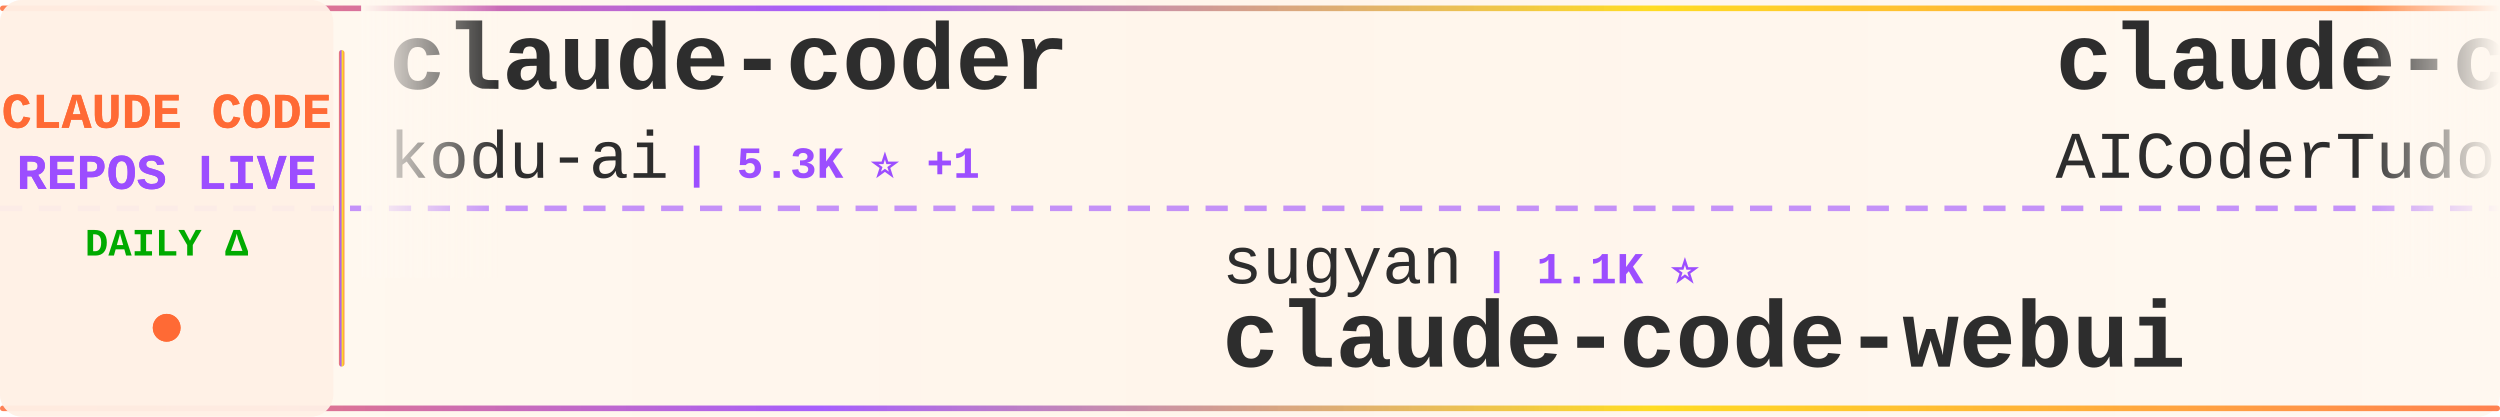
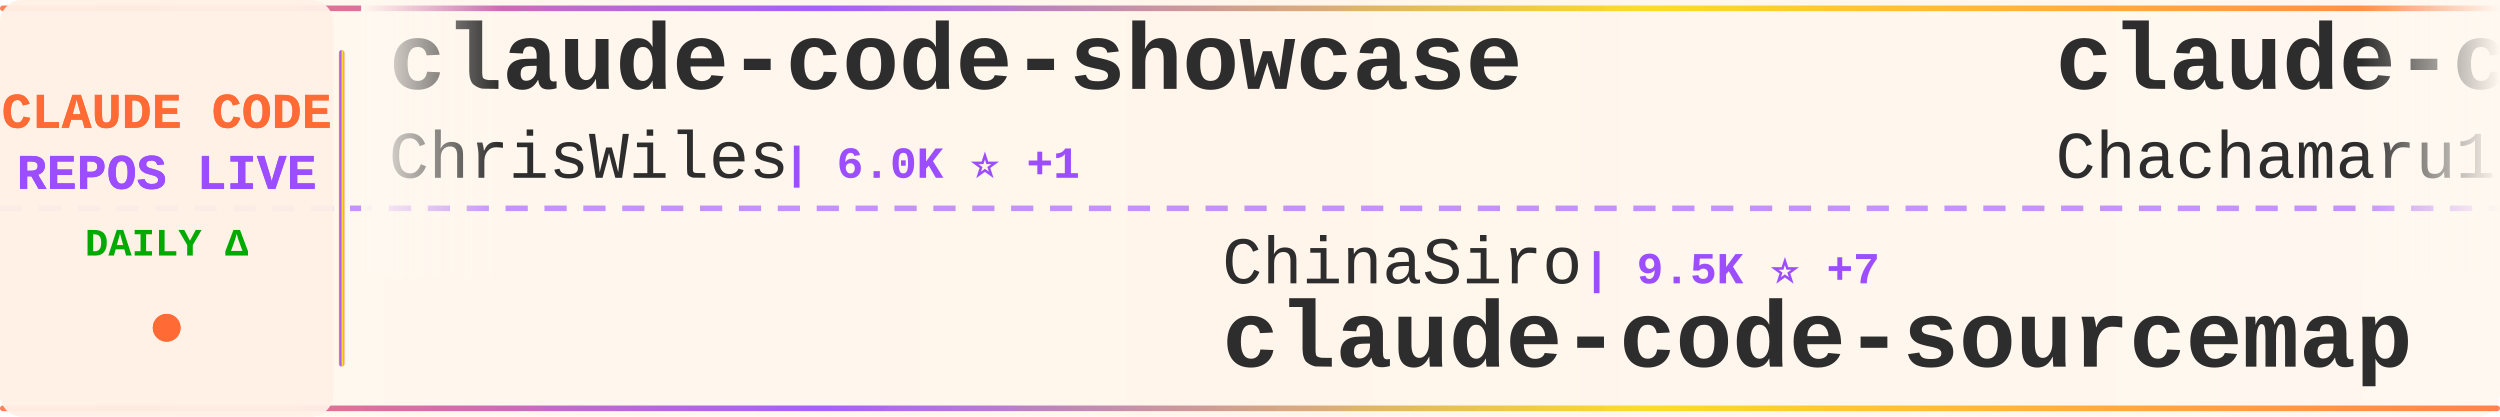
<svg xmlns="http://www.w3.org/2000/svg" width="900" height="150">
  <defs>
    <linearGradient id="tickerBg" x1="0%" y1="0%" x2="100%" y2="0%">
      <stop offset="0%" style="stop-color:#fff8f0;stop-opacity:0.98" />
      <stop offset="50%" style="stop-color:#fff5eb;stop-opacity:1" />
      <stop offset="100%" style="stop-color:#fff8f0;stop-opacity:0.98" />
    </linearGradient>
    <linearGradient id="borderGrad" x1="0%" y1="0%" x2="100%" y2="0%">
      <stop offset="0%" style="stop-color:#FF6B35;stop-opacity:0.85">
        <animate attributeName="stop-opacity" values="0.85;1;0.85" dur="2s" repeatCount="indefinite" />
      </stop>
      <stop offset="33%" style="stop-color:#9C4EFF;stop-opacity:0.9">
        <animate attributeName="stop-opacity" values="0.9;1;0.9" dur="2.2s" repeatCount="indefinite" />
      </stop>
      <stop offset="66%" style="stop-color:#FFD700;stop-opacity:0.85">
        <animate attributeName="stop-opacity" values="0.85;1;0.85" dur="1.8s" repeatCount="indefinite" />
      </stop>
      <stop offset="100%" style="stop-color:#FF6B35;stop-opacity:0.85">
        <animate attributeName="stop-opacity" values="0.85;1;0.85" dur="2s" repeatCount="indefinite" />
      </stop>
    </linearGradient>
    <filter id="textGlow">
      <feGaussianBlur stdDeviation="0.15" result="coloredBlur" />
      <feMerge>
        <feMergeNode in="coloredBlur" />
        <feMergeNode in="SourceGraphic" />
      </feMerge>
    </filter>
    <filter id="metricGlow">
      <feGaussianBlur stdDeviation="0.2" result="coloredBlur" />
      <feMerge>
        <feMergeNode in="coloredBlur" />
        <feMergeNode in="SourceGraphic" />
      </feMerge>
    </filter>
    <linearGradient id="leftFade" x1="0%" y1="0%" x2="100%" y2="0%">
      <stop offset="0%" style="stop-color:#fff8f0;stop-opacity:1" />
      <stop offset="100%" style="stop-color:#fff8f0;stop-opacity:0" />
    </linearGradient>
    <linearGradient id="rightFade" x1="0%" y1="0%" x2="100%" y2="0%">
      <stop offset="0%" style="stop-color:#fff8f0;stop-opacity:0" />
      <stop offset="100%" style="stop-color:#fff8f0;stop-opacity:1" />
    </linearGradient>
  </defs>
  <rect width="900" height="150" fill="url(#tickerBg)" rx="8" />
  <rect x="0" y="2" width="900" height="2" fill="url(#borderGrad)" rx="1" />
  <rect x="0" y="146" width="900" height="2" fill="url(#borderGrad)" rx="1" />
  <line x1="0" y1="75" x2="900" y2="75" stroke="#9C4EFF" stroke-width="2" stroke-dasharray="8 6" opacity="0.6" />
  <rect x="0" y="0" width="120" height="150" fill="#fff0e6" opacity="0.95" rx="8" />
  <text x="60" y="46" font-family="'Courier New', monospace" font-size="18" font-weight="bold" fill="#FF6B35" text-anchor="middle" filter="url(#textGlow)">
    CLAUDE CODE
  </text>
  <text x="60" y="68" font-family="'Courier New', monospace" font-size="18" font-weight="bold" fill="#9C4EFF" text-anchor="middle" filter="url(#textGlow)">
    REPOS LIVE
  </text>
  <text x="60" y="92" font-family="'Courier New', monospace" font-size="14" font-weight="bold" fill="#00aa00" text-anchor="middle">
    DAILY Δ
  </text>
  <circle cx="60" cy="118" r="5" fill="#FF6B35" filter="url(#metricGlow)">
    <animate attributeName="r" values="4;6;4" dur="1.5s" repeatCount="indefinite" />
    <animate attributeName="opacity" values="0.6;1;0.6" dur="1.5s" repeatCount="indefinite" />
  </circle>
  <rect x="122" y="18" width="2" height="114" fill="url(#borderGrad)" rx="1" />
  <clipPath id="tickerClip">
    <rect x="130" y="0" width="770" height="150" />
  </clipPath>
  <g clip-path="url(#tickerClip)">
    <g id="tickerItems">
      <animateTransform attributeName="transform" attributeType="XML" type="translate" from="0 0" to="-3000 0" dur="54s" repeatCount="indefinite" />
      <g transform="translate(0, 0)">
-         <text x="140" y="32" font-family="'Courier New', monospace" font-size="34" font-weight="bold" fill="#2d2d2d">claude-coder</text>
-         <text x="140" y="64" font-family="'Courier New', monospace" font-size="24" font-weight="normal" fill="#2d2d2d" opacity="1.0">kodu-ai</text>
-         <text x="246" y="64" font-family="'Courier New', monospace" font-size="16" font-weight="bold" fill="#9C4EFF"> | 5.3K ⭐ +1</text>
+         <text x="140" y="32" font-family="'Courier New', monospace" font-size="34" font-weight="bold" fill="#2d2d2d">claude-code-showcase</text>
+         <text x="140" y="64" font-family="'Courier New', monospace" font-size="24" font-weight="normal" fill="#2d2d2d" opacity="1.0">ChrisWiles</text>
+         <text x="282" y="64" font-family="'Courier New', monospace" font-size="16" font-weight="bold" fill="#9C4EFF"> | 6.0K ⭐ +1</text>
      </g>
      <g transform="translate(300, 0)">
-         <text x="140" y="102" font-family="'Courier New', monospace" font-size="24" font-weight="normal" fill="#2d2d2d" opacity="1.0">sugyan</text>
-         <text x="234" y="102" font-family="'Courier New', monospace" font-size="16" font-weight="bold" fill="#9C4EFF"> | 1.1K ⭐</text>
-         <text x="140" y="132" font-family="'Courier New', monospace" font-size="34" font-weight="bold" fill="#2d2d2d">claude-code-webui</text>
+         <text x="140" y="102" font-family="'Courier New', monospace" font-size="24" font-weight="normal" fill="#2d2d2d" opacity="1.0">ChinaSiro</text>
+         <text x="270" y="102" font-family="'Courier New', monospace" font-size="16" font-weight="bold" fill="#9C4EFF"> | 9.5K ⭐ +7</text>
+         <text x="140" y="132" font-family="'Courier New', monospace" font-size="34" font-weight="bold" fill="#2d2d2d">claude-code-sourcemap</text>
      </g>
      <g transform="translate(600, 0)">
-         <text x="140" y="32" font-family="'Courier New', monospace" font-size="34" font-weight="bold" fill="#2d2d2d">claude-code-tudou</text>
-         <text x="140" y="64" font-family="'Courier New', monospace" font-size="24" font-weight="normal" fill="#2d2d2d" opacity="1.0">AICoderTudou</text>
-         <text x="306" y="64" font-family="'Courier New', monospace" font-size="16" font-weight="bold" fill="#9C4EFF"> | 498 ⭐</text>
+         <text x="140" y="32" font-family="'Courier New', monospace" font-size="34" font-weight="bold" fill="#2d2d2d">claude-code-harness</text>
+         <text x="140" y="64" font-family="'Courier New', monospace" font-size="24" font-weight="normal" fill="#2d2d2d" opacity="1.0">Chachamaru127</text>
+         <text x="318" y="64" font-family="'Courier New', monospace" font-size="16" font-weight="bold" fill="#9C4EFF"> | 2.9K ⭐ +11</text>
      </g>
      <g transform="translate(900, 0)">
-         <text x="140" y="102" font-family="'Courier New', monospace" font-size="24" font-weight="normal" fill="#2d2d2d" opacity="1.0">ykdojo</text>
-         <text x="234" y="102" font-family="'Courier New', monospace" font-size="16" font-weight="bold" fill="#9C4EFF"> | 9.0K ⭐ +8</text>
-         <text x="140" y="132" font-family="'Courier New', monospace" font-size="34" font-weight="bold" fill="#2d2d2d">claude-code-tips</text>
+         <text x="140" y="102" font-family="'Courier New', monospace" font-size="24" font-weight="normal" fill="#2d2d2d" opacity="1.0">carlvellotti</text>
+         <text x="306" y="102" font-family="'Courier New', monospace" font-size="16" font-weight="bold" fill="#9C4EFF"> | 2.1K ⭐ +1</text>
+         <text x="140" y="132" font-family="'Courier New', monospace" font-size="34" font-weight="bold" fill="#2d2d2d">claude-code-pm-course</text>
      </g>
      <g transform="translate(1200, 0)">
-         <text x="140" y="32" font-family="'Courier New', monospace" font-size="34" font-weight="bold" fill="#2d2d2d">claude-code-sourcemap</text>
-         <text x="140" y="64" font-family="'Courier New', monospace" font-size="24" font-weight="normal" fill="#2d2d2d" opacity="1.0">ChinaSiro</text>
-         <text x="270" y="64" font-family="'Courier New', monospace" font-size="16" font-weight="bold" fill="#9C4EFF"> | 9.5K ⭐ +7</text>
+         <text x="140" y="32" font-family="'Courier New', monospace" font-size="34" font-weight="bold" fill="#2d2d2d">Auto-claude-code-researc...</text>
+         <text x="140" y="64" font-family="'Courier New', monospace" font-size="24" font-weight="normal" fill="#2d2d2d" opacity="1.0">wanshuiyin</text>
+         <text x="282" y="64" font-family="'Courier New', monospace" font-size="16" font-weight="bold" fill="#9C4EFF"> | 12.8K ⭐ +53</text>
      </g>
      <g transform="translate(1500, 0)">
-         <text x="140" y="102" font-family="'Courier New', monospace" font-size="24" font-weight="normal" fill="#2d2d2d" opacity="1.0">wanshuiyin</text>
-         <text x="282" y="102" font-family="'Courier New', monospace" font-size="16" font-weight="bold" fill="#9C4EFF"> | 12.8K ⭐ +53</text>
-         <text x="140" y="132" font-family="'Courier New', monospace" font-size="34" font-weight="bold" fill="#2d2d2d">Auto-claude-code-researc...</text>
+         <text x="140" y="102" font-family="'Courier New', monospace" font-size="24" font-weight="normal" fill="#2d2d2d" opacity="1.0">andrew-kramer-inno</text>
+         <text x="378" y="102" font-family="'Courier New', monospace" font-size="16" font-weight="bold" fill="#9C4EFF"> | 589 ⭐</text>
+         <text x="140" y="132" font-family="'Courier New', monospace" font-size="34" font-weight="bold" fill="#2d2d2d">claude-code-source-build</text>
      </g>
      <g transform="translate(1800, 0)">
-         <text x="140" y="32" font-family="'Courier New', monospace" font-size="34" font-weight="bold" fill="#2d2d2d">claude-code-engineering</text>
-         <text x="140" y="64" font-family="'Courier New', monospace" font-size="24" font-weight="normal" fill="#2d2d2d" opacity="1.0">huangjia2019</text>
-         <text x="306" y="64" font-family="'Courier New', monospace" font-size="16" font-weight="bold" fill="#9C4EFF"> | 900 ⭐ +5</text>
+         <text x="140" y="32" font-family="'Courier New', monospace" font-size="34" font-weight="bold" fill="#2d2d2d">Claude-code</text>
+         <text x="140" y="64" font-family="'Courier New', monospace" font-size="24" font-weight="normal" fill="#2d2d2d" opacity="1.0">fazxes</text>
+         <text x="234" y="64" font-family="'Courier New', monospace" font-size="16" font-weight="bold" fill="#9C4EFF"> | 222 ⭐</text>
      </g>
      <g transform="translate(2100, 0)">
-         <text x="140" y="102" font-family="'Courier New', monospace" font-size="24" font-weight="normal" fill="#2d2d2d" opacity="1.0">lintsinghua</text>
-         <text x="294" y="102" font-family="'Courier New', monospace" font-size="16" font-weight="bold" fill="#9C4EFF"> | 3.8K ⭐ +12</text>
-         <text x="140" y="132" font-family="'Courier New', monospace" font-size="34" font-weight="bold" fill="#2d2d2d">claude-code-book</text>
+         <text x="140" y="102" font-family="'Courier New', monospace" font-size="24" font-weight="normal" fill="#2d2d2d" opacity="1.0">ponponon</text>
+         <text x="258" y="102" font-family="'Courier New', monospace" font-size="16" font-weight="bold" fill="#9C4EFF"> | 2.3K ⭐ +1</text>
+         <text x="140" y="132" font-family="'Courier New', monospace" font-size="34" font-weight="bold" fill="#2d2d2d">claude_code_src</text>
      </g>
      <g transform="translate(2400, 0)">
-         <text x="140" y="32" font-family="'Courier New', monospace" font-size="34" font-weight="bold" fill="#2d2d2d">claude-code-guide</text>
-         <text x="140" y="64" font-family="'Courier New', monospace" font-size="24" font-weight="normal" fill="#2d2d2d" opacity="1.0">zebbern</text>
-         <text x="246" y="64" font-family="'Courier New', monospace" font-size="16" font-weight="bold" fill="#9C4EFF"> | 4.3K ⭐ +6</text>
+         <text x="140" y="32" font-family="'Courier New', monospace" font-size="34" font-weight="bold" fill="#2d2d2d">claude-code-templates</text>
+         <text x="140" y="64" font-family="'Courier New', monospace" font-size="24" font-weight="normal" fill="#2d2d2d" opacity="1.0">davila7</text>
+         <text x="246" y="64" font-family="'Courier New', monospace" font-size="16" font-weight="bold" fill="#9C4EFF"> | 28.4K ⭐ +14</text>
      </g>
      <g transform="translate(2700, 0)">
-         <text x="140" y="102" font-family="'Courier New', monospace" font-size="24" font-weight="normal" fill="#2d2d2d" opacity="1.0">fazxes</text>
-         <text x="234" y="102" font-family="'Courier New', monospace" font-size="16" font-weight="bold" fill="#9C4EFF"> | 222 ⭐</text>
-         <text x="140" y="132" font-family="'Courier New', monospace" font-size="34" font-weight="bold" fill="#2d2d2d">Claude-code</text>
+         <text x="140" y="102" font-family="'Courier New', monospace" font-size="24" font-weight="normal" fill="#2d2d2d" opacity="1.0">KPR111</text>
+         <text x="234" y="102" font-family="'Courier New', monospace" font-size="16" font-weight="bold" fill="#9C4EFF"> | 18 ⭐</text>
+         <text x="140" y="132" font-family="'Courier New', monospace" font-size="34" font-weight="bold" fill="#2d2d2d">Claude-Code</text>
      </g>
      <g transform="translate(3000, 0)">
-         <text x="140" y="32" font-family="'Courier New', monospace" font-size="34" font-weight="bold" fill="#2d2d2d">claude-coder</text>
-         <text x="140" y="64" font-family="'Courier New', monospace" font-size="24" font-weight="normal" fill="#2d2d2d" opacity="1.0">kodu-ai</text>
-         <text x="246" y="64" font-family="'Courier New', monospace" font-size="16" font-weight="bold" fill="#9C4EFF"> | 5.3K ⭐ +1</text>
+         <text x="140" y="32" font-family="'Courier New', monospace" font-size="34" font-weight="bold" fill="#2d2d2d">claude-code-showcase</text>
+         <text x="140" y="64" font-family="'Courier New', monospace" font-size="24" font-weight="normal" fill="#2d2d2d" opacity="1.0">ChrisWiles</text>
+         <text x="282" y="64" font-family="'Courier New', monospace" font-size="16" font-weight="bold" fill="#9C4EFF"> | 6.0K ⭐ +1</text>
      </g>
      <g transform="translate(3300, 0)">
-         <text x="140" y="102" font-family="'Courier New', monospace" font-size="24" font-weight="normal" fill="#2d2d2d" opacity="1.0">sugyan</text>
-         <text x="234" y="102" font-family="'Courier New', monospace" font-size="16" font-weight="bold" fill="#9C4EFF"> | 1.1K ⭐</text>
-         <text x="140" y="132" font-family="'Courier New', monospace" font-size="34" font-weight="bold" fill="#2d2d2d">claude-code-webui</text>
+         <text x="140" y="102" font-family="'Courier New', monospace" font-size="24" font-weight="normal" fill="#2d2d2d" opacity="1.0">ChinaSiro</text>
+         <text x="270" y="102" font-family="'Courier New', monospace" font-size="16" font-weight="bold" fill="#9C4EFF"> | 9.5K ⭐ +7</text>
+         <text x="140" y="132" font-family="'Courier New', monospace" font-size="34" font-weight="bold" fill="#2d2d2d">claude-code-sourcemap</text>
      </g>
      <g transform="translate(3600, 0)">
-         <text x="140" y="32" font-family="'Courier New', monospace" font-size="34" font-weight="bold" fill="#2d2d2d">claude-code-tudou</text>
-         <text x="140" y="64" font-family="'Courier New', monospace" font-size="24" font-weight="normal" fill="#2d2d2d" opacity="1.0">AICoderTudou</text>
-         <text x="306" y="64" font-family="'Courier New', monospace" font-size="16" font-weight="bold" fill="#9C4EFF"> | 498 ⭐</text>
+         <text x="140" y="32" font-family="'Courier New', monospace" font-size="34" font-weight="bold" fill="#2d2d2d">claude-code-harness</text>
+         <text x="140" y="64" font-family="'Courier New', monospace" font-size="24" font-weight="normal" fill="#2d2d2d" opacity="1.0">Chachamaru127</text>
+         <text x="318" y="64" font-family="'Courier New', monospace" font-size="16" font-weight="bold" fill="#9C4EFF"> | 2.9K ⭐ +11</text>
      </g>
      <g transform="translate(3900, 0)">
-         <text x="140" y="102" font-family="'Courier New', monospace" font-size="24" font-weight="normal" fill="#2d2d2d" opacity="1.0">ykdojo</text>
-         <text x="234" y="102" font-family="'Courier New', monospace" font-size="16" font-weight="bold" fill="#9C4EFF"> | 9.0K ⭐ +8</text>
-         <text x="140" y="132" font-family="'Courier New', monospace" font-size="34" font-weight="bold" fill="#2d2d2d">claude-code-tips</text>
+         <text x="140" y="102" font-family="'Courier New', monospace" font-size="24" font-weight="normal" fill="#2d2d2d" opacity="1.0">carlvellotti</text>
+         <text x="306" y="102" font-family="'Courier New', monospace" font-size="16" font-weight="bold" fill="#9C4EFF"> | 2.1K ⭐ +1</text>
+         <text x="140" y="132" font-family="'Courier New', monospace" font-size="34" font-weight="bold" fill="#2d2d2d">claude-code-pm-course</text>
      </g>
    </g>
  </g>
  <rect x="130" y="0" width="50" height="100" fill="url(#leftFade)" />
  <rect x="850" y="0" width="50" height="100" fill="url(#rightFade)" />
</svg>
